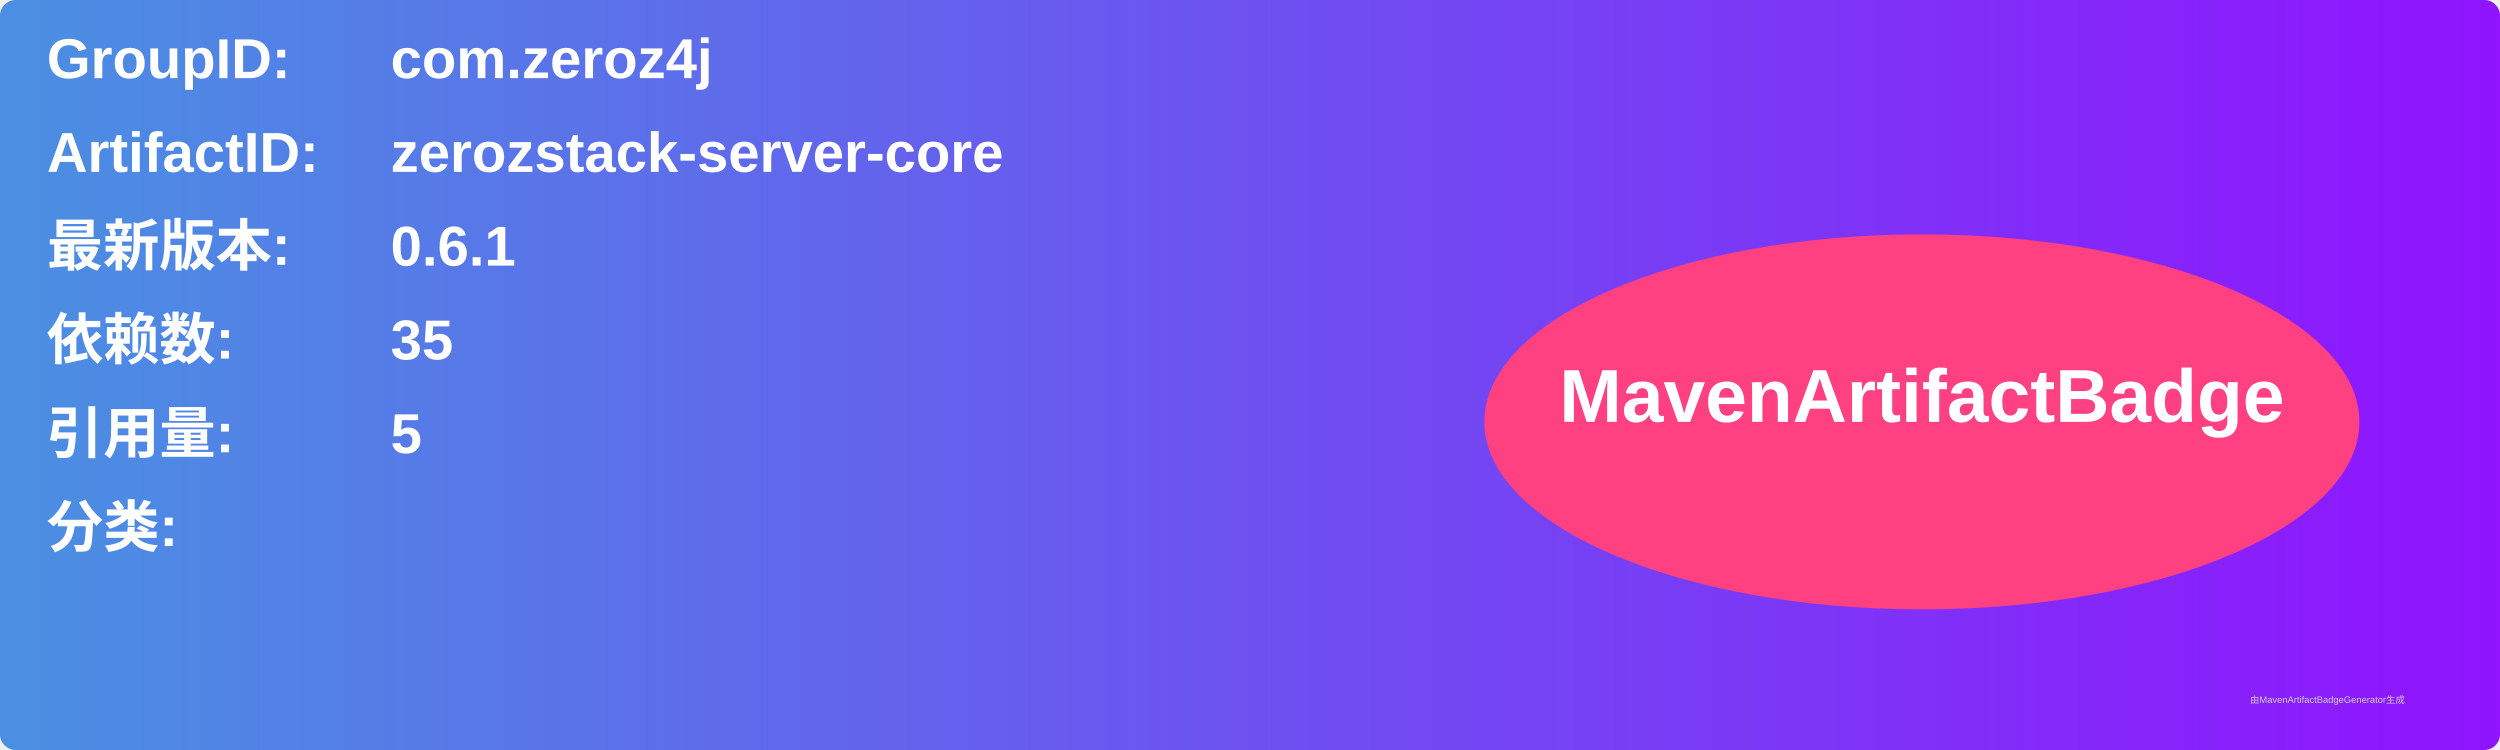
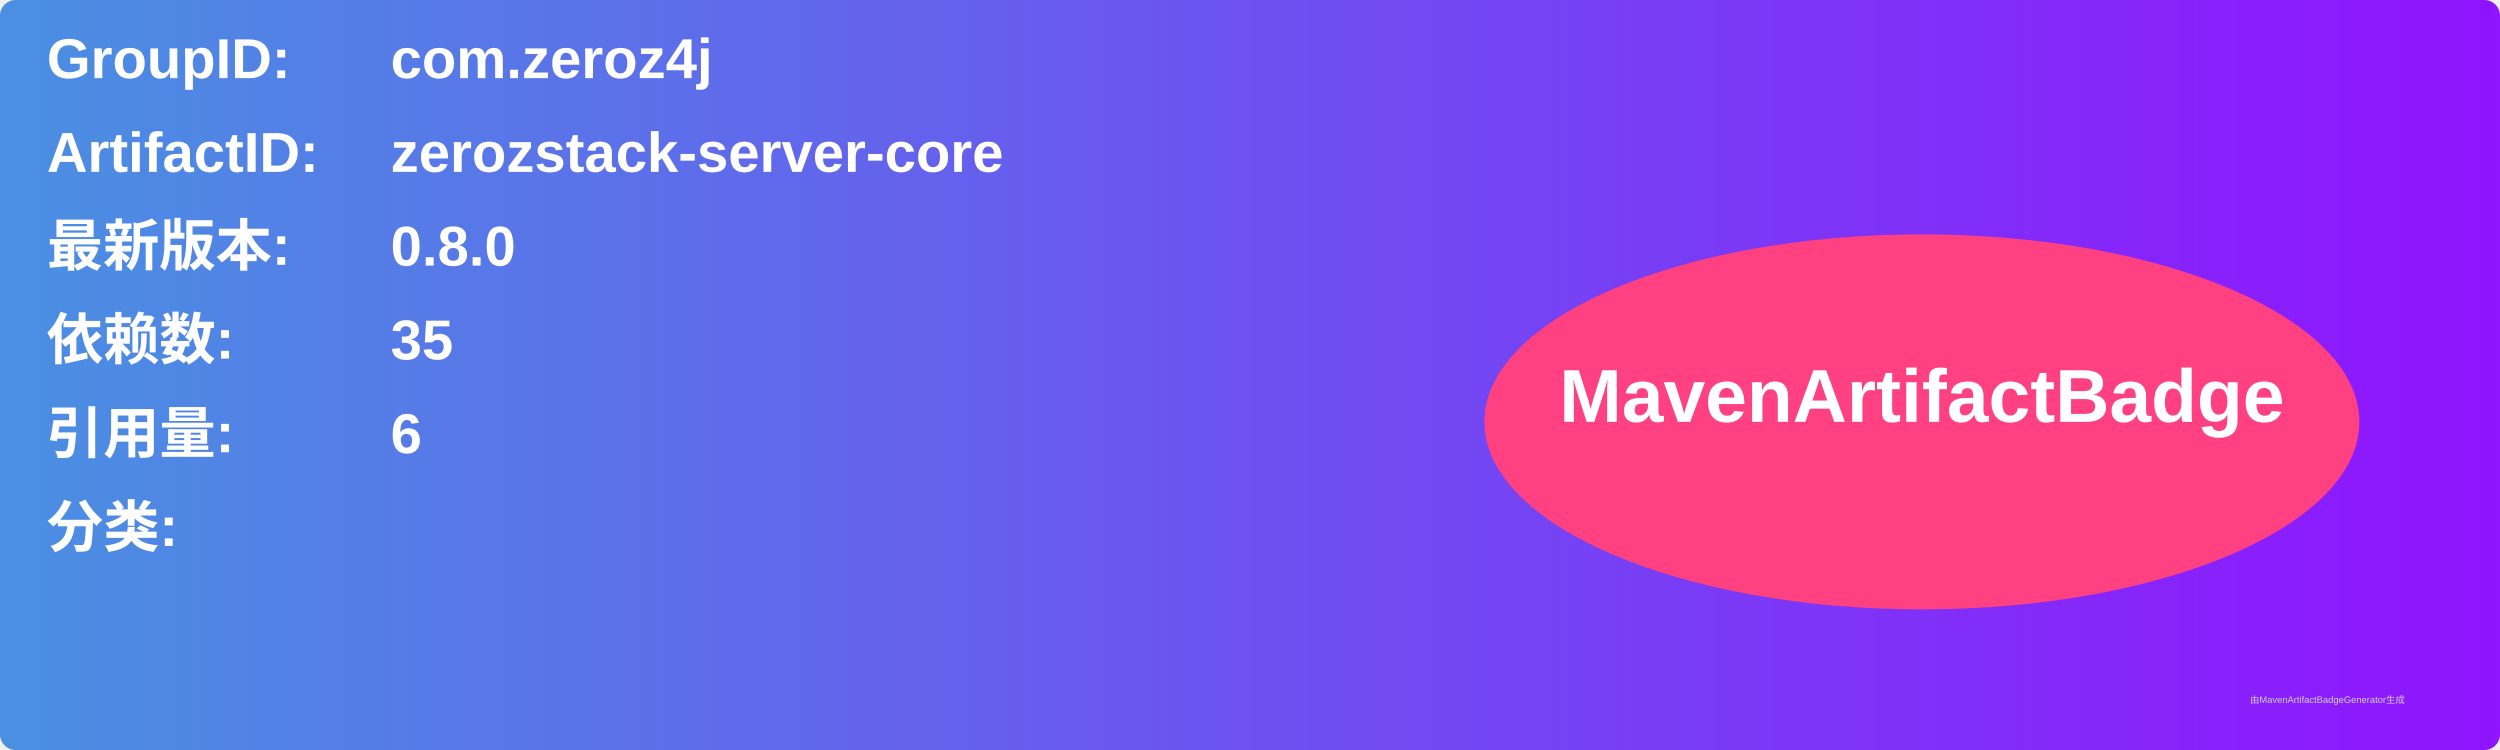
<svg xmlns="http://www.w3.org/2000/svg" width="800" height="240" viewBox="0 0 800 240">
  <linearGradient id="grad" x1="0%" y1="0%" x2="100%" y2="0%">
    <stop offset="0%" stop-color="#4a90e2" />
    <stop offset="100%" stop-color="#9013fe" />
  </linearGradient>
  <rect width="100%" height="100%" rx="5" ry="5" fill="url(#grad)" />
  <g transform="translate(15, 15)">
    <text x="0" y="10" font-family="Arial" font-size="18" fill="white" font-weight="bold" width="260">GroupID:</text>
    <text x="110" y="10" font-family="Arial" font-size="18" fill="white" font-weight="bold" width="460">com.zeroz4j</text>
    <text x="0" y="40" font-family="Arial" font-size="18" fill="white" font-weight="bold" width="260">ArtifactID:</text>
    <text x="110" y="40" font-family="Arial" font-size="18" fill="white" font-weight="bold" width="460">zerozstack-server-core</text>
    <text x="0" y="70" font-family="Arial" font-size="18" fill="white" font-weight="bold">最新版本:</text>
    <text x="110" y="70" font-family="Arial" font-size="18" fill="white" font-weight="bold">
-       <tspan font-weight="bold">0.6.1</tspan>
+       <tspan font-weight="bold">0.8.0</tspan>
    </text>
    <text x="0" y="100" font-family="Arial" font-size="18" fill="white" font-weight="bold">依赖数: </text>
    <text x="110" y="100" font-family="Arial" font-size="18" fill="white">
      <tspan font-weight="bold">35</tspan>
    </text>
    <text x="0" y="130" font-family="Arial" font-size="18" fill="white" font-weight="bold">引用量: </text>
    <text x="110" y="130" font-family="Arial" font-size="18" fill="white">
-       <tspan font-weight="bold">5</tspan>
+       <tspan font-weight="bold">6</tspan>
    </text>
    <text x="0" y="160" font-family="Arial" font-size="18" fill="white" font-weight="bold">分类:</text>
    <text x="10" y="190" font-family="Arial" font-size="10" fill="white">
      <tspan font-weight="bold" />
    </text>
    <ellipse cx="600" cy="120" rx="140" ry="60" fill="#ff4081" />
    <text x="600" y="120" text-anchor="middle" font-family="Arial" font-size="24" fill="white" font-weight="bold">MavenArtifactBadge</text>
  </g>
  <text x="720" y="225" font-family="Arial" font-size="3" fill="#d0d0d0">由MavenArtifactBadgeGenerator生成</text>
</svg>
